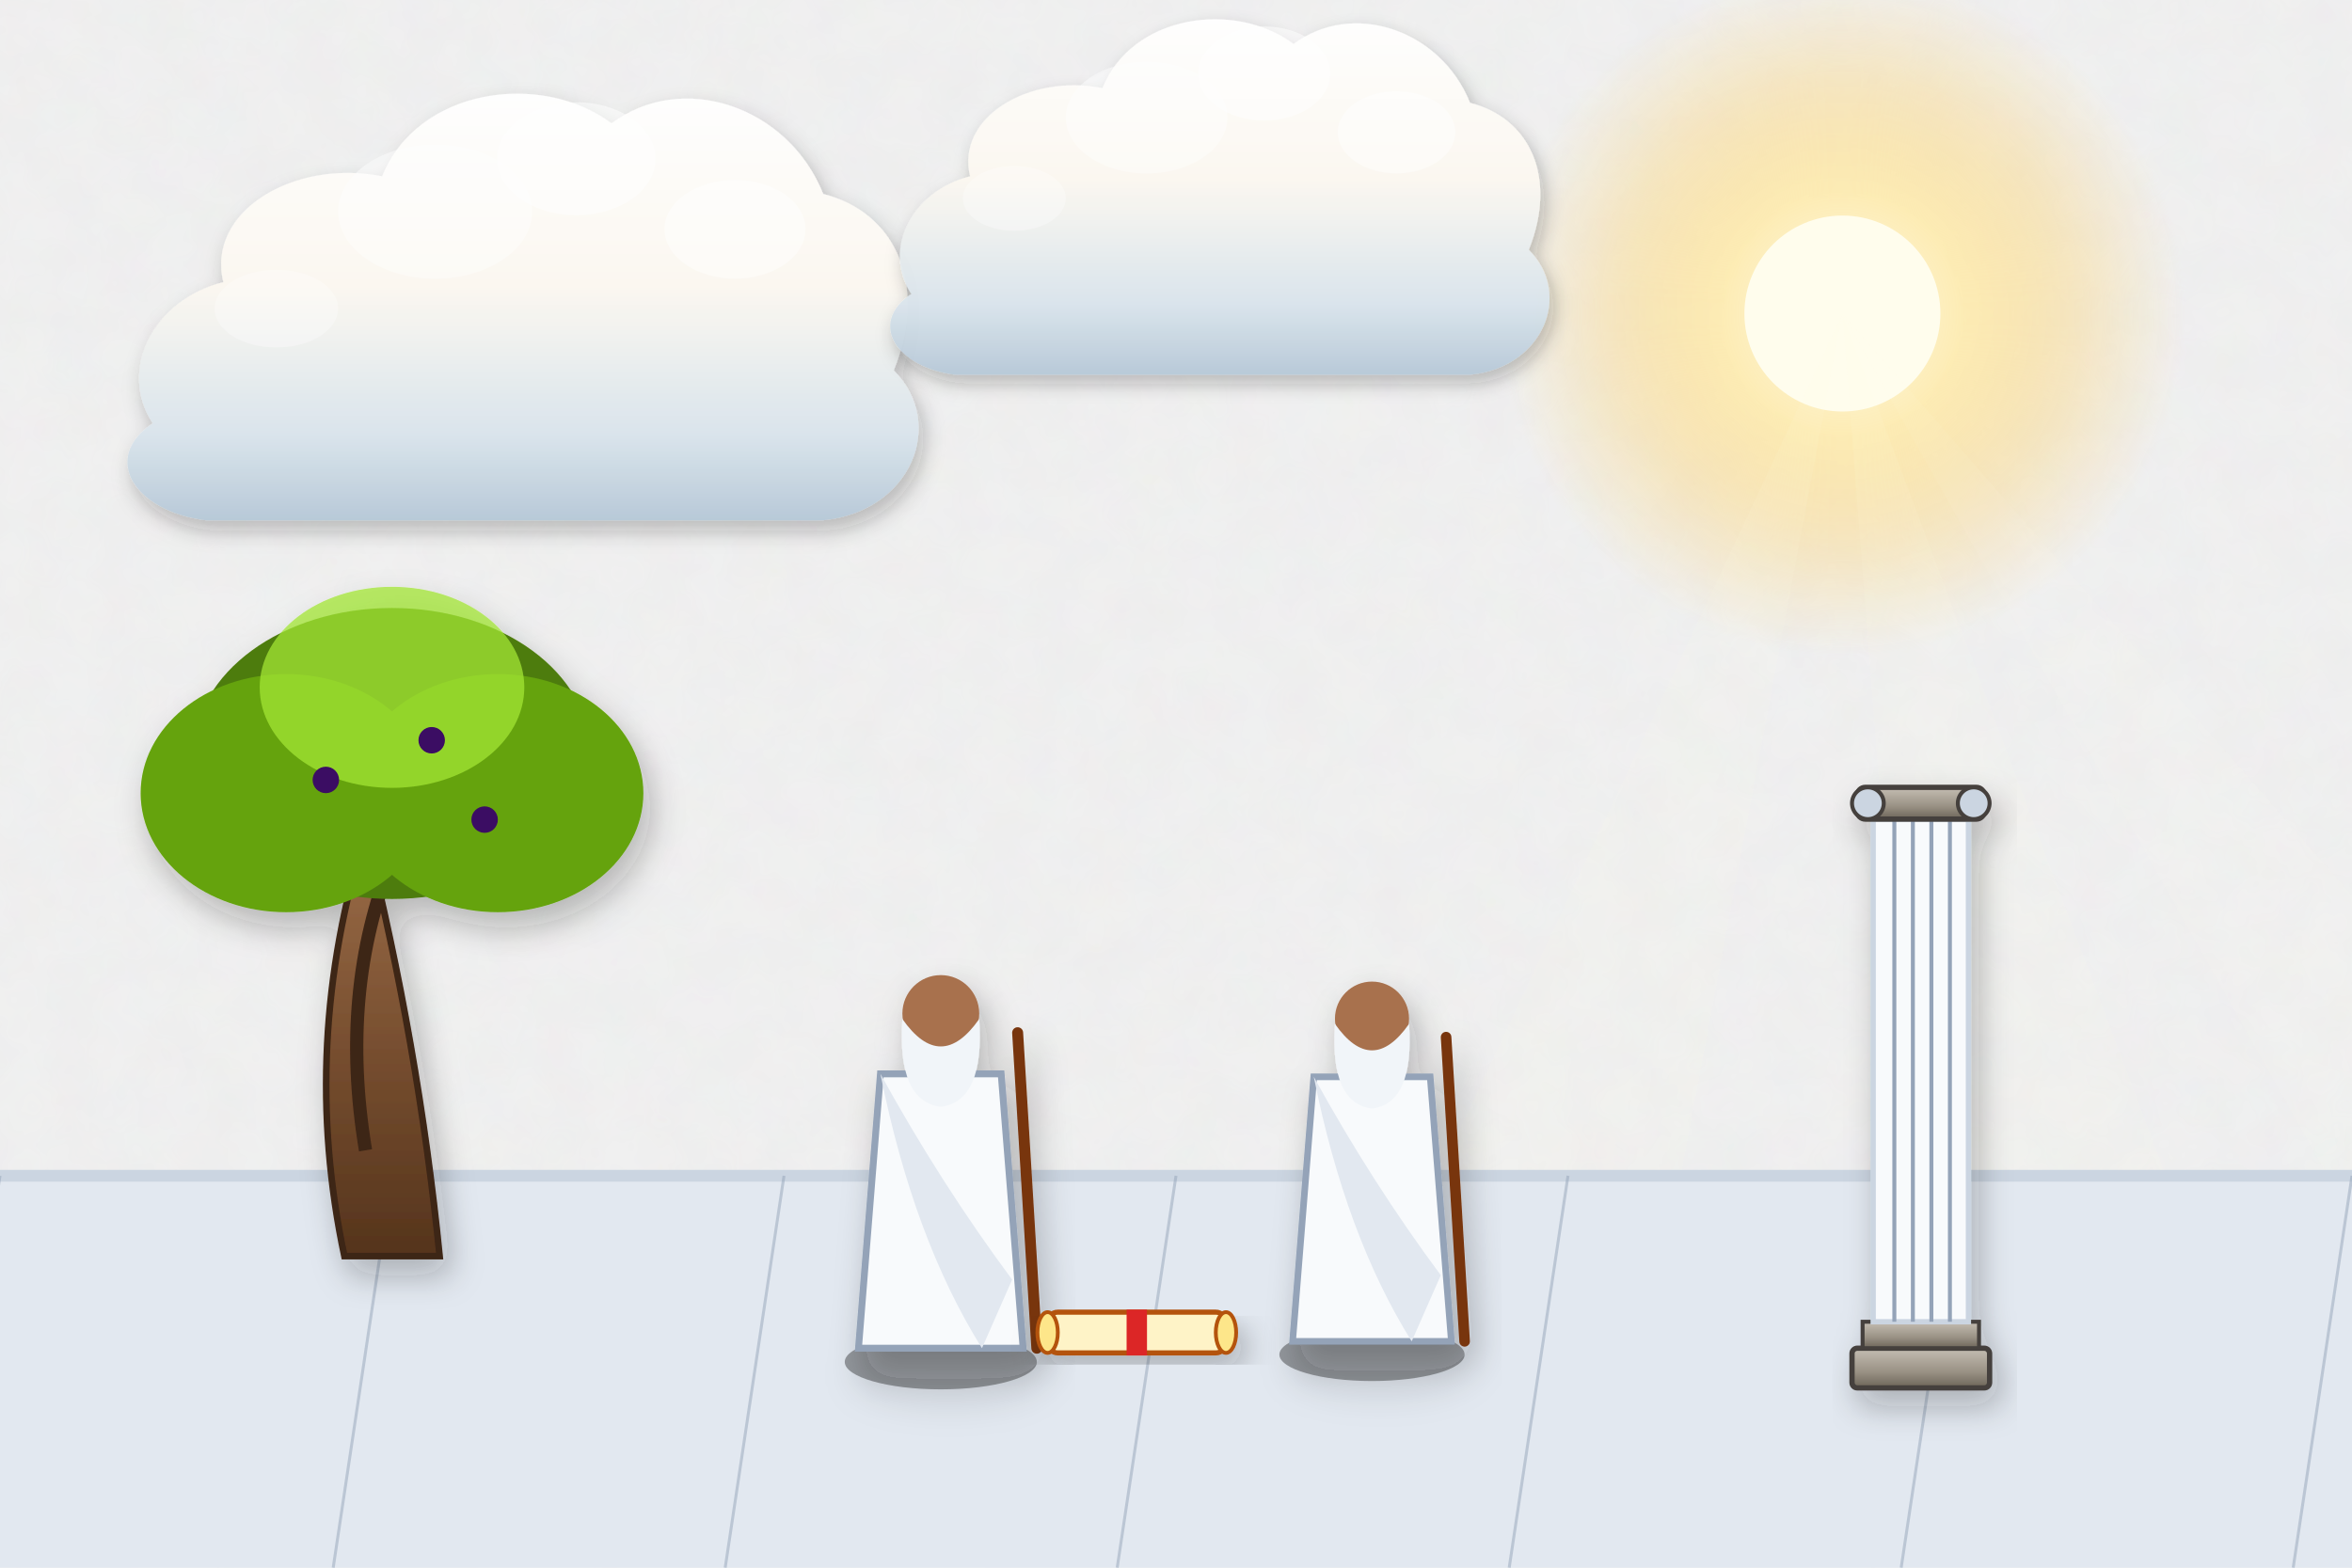
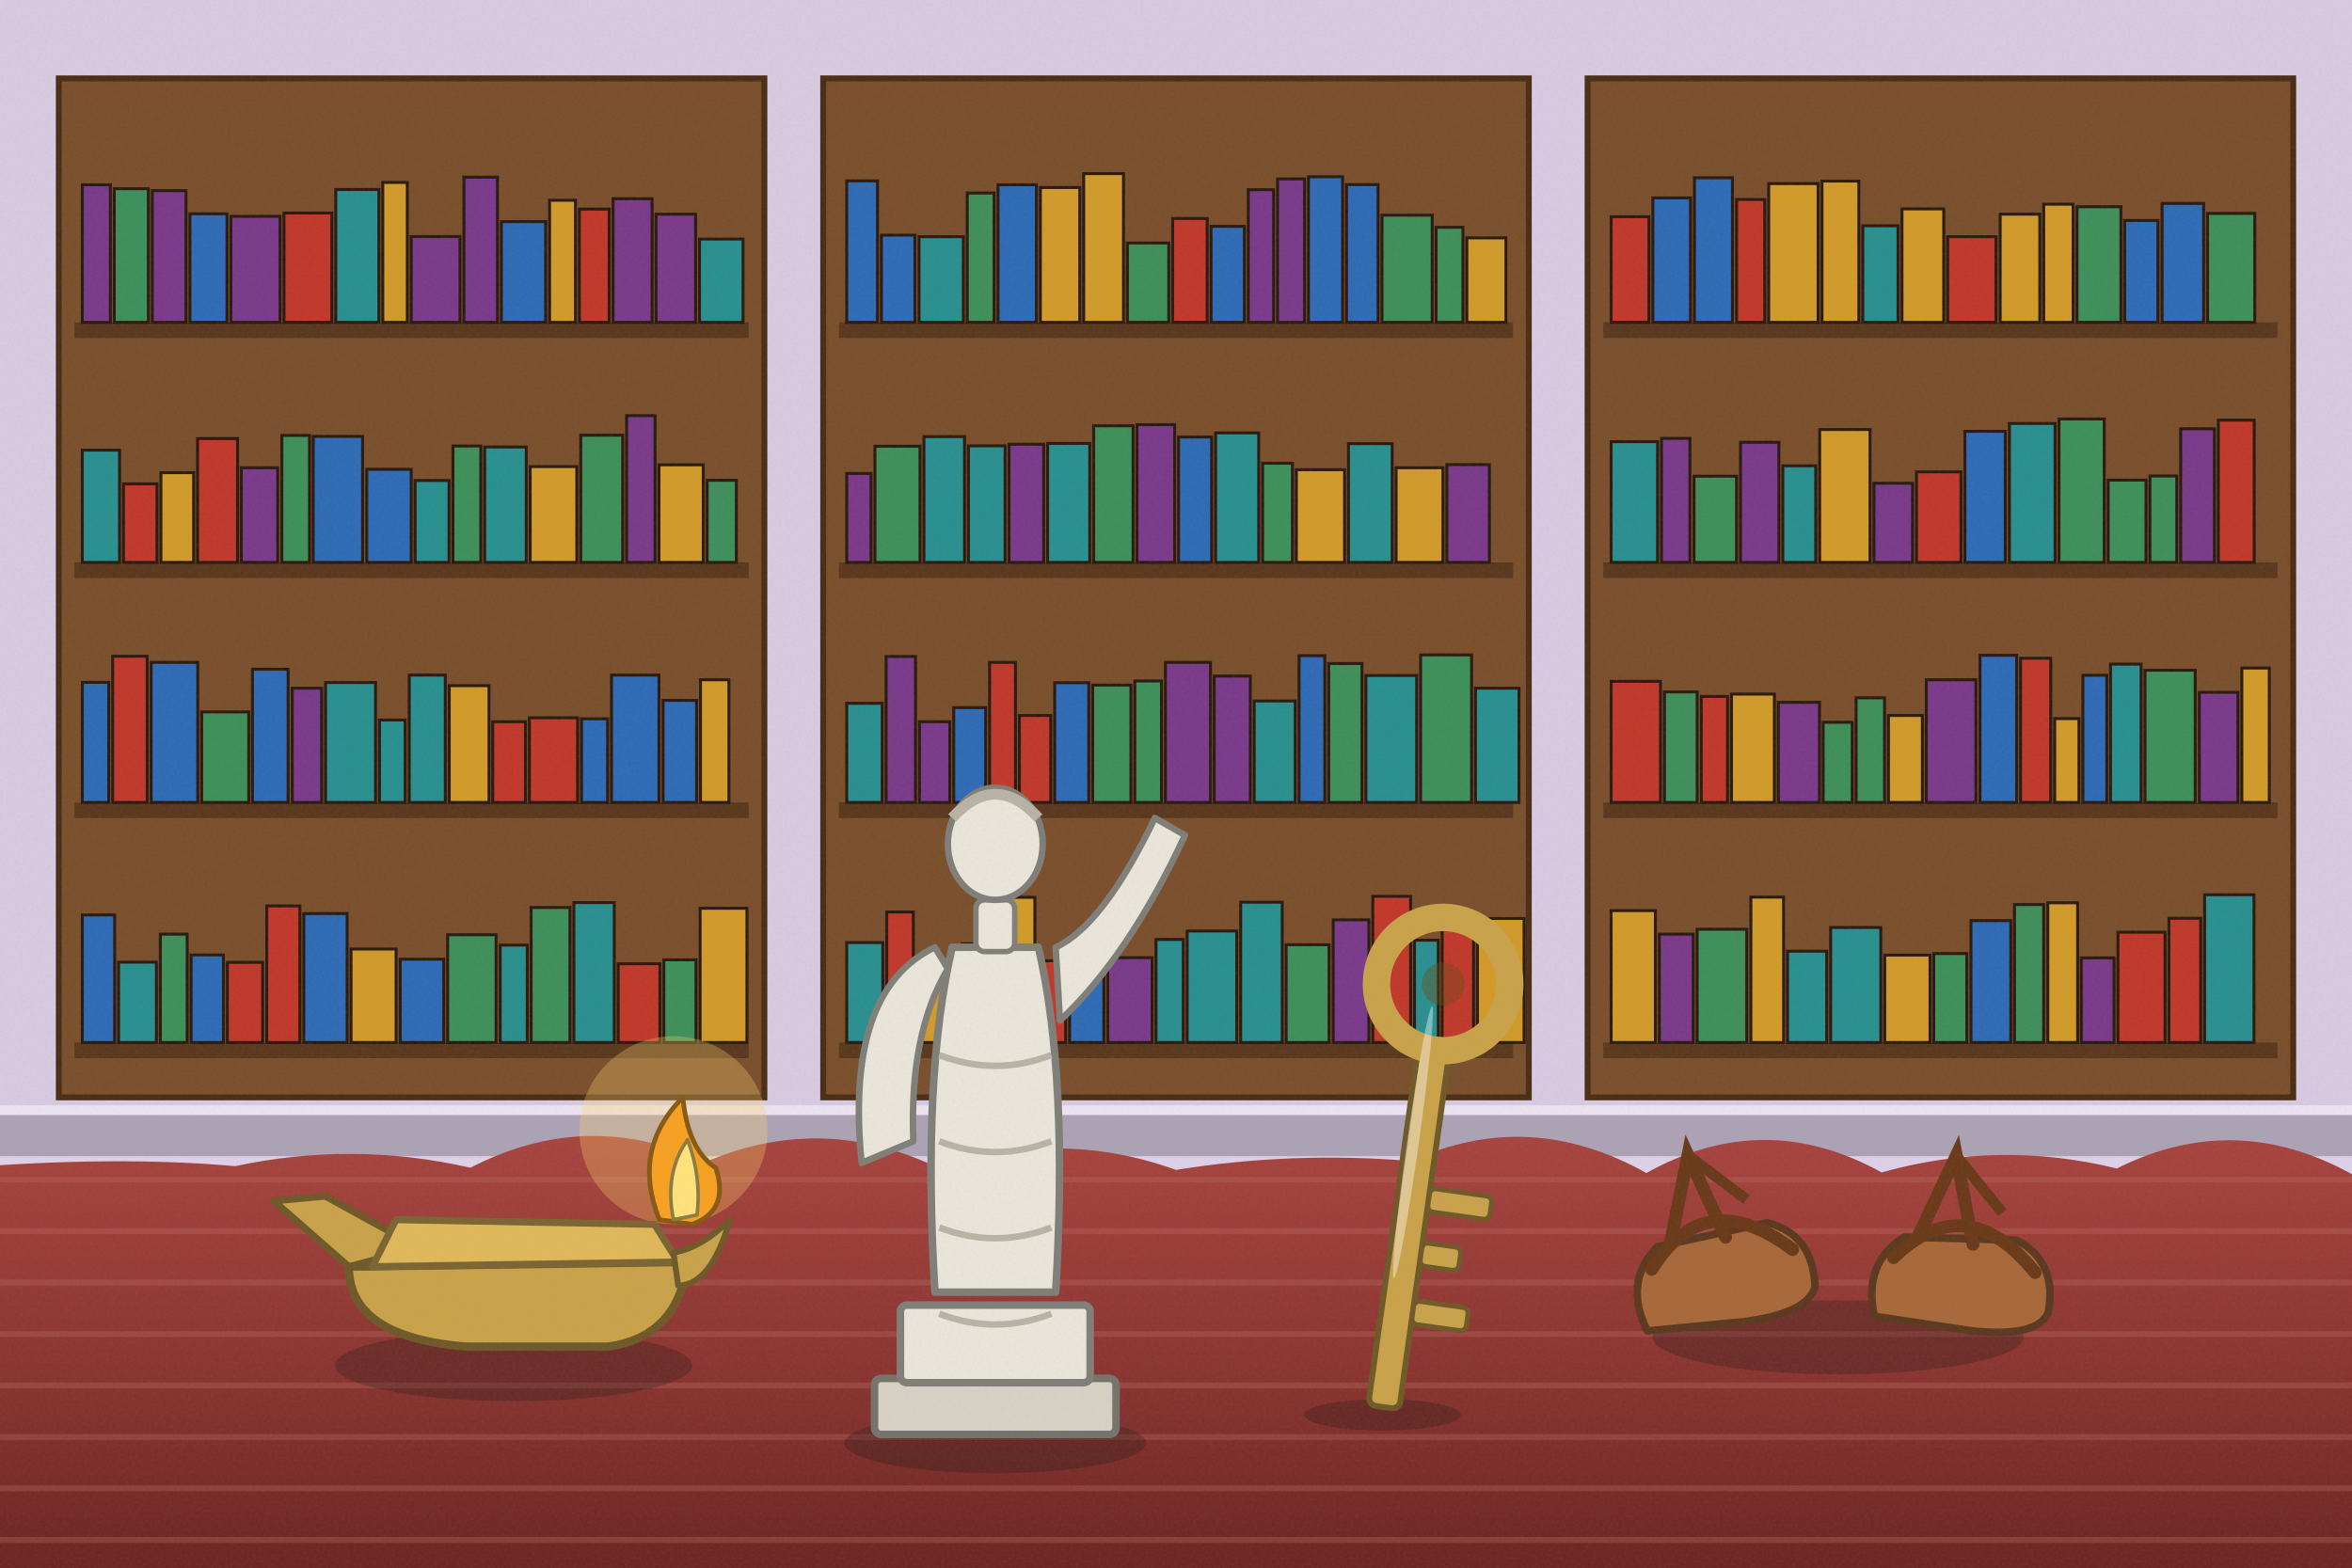
<svg xmlns="http://www.w3.org/2000/svg" viewBox="0 0 1200 800" width="1200" height="800">
  <defs>
-     <filter id="ghibliPaper" x="0%" y="0%" width="100%" height="100%">
-       <feTurbulence type="fractalNoise" baseFrequency="0.04" numOctaves="3" result="noise" seed="42" />
-       <feColorMatrix type="matrix" values="1 0 0 0 0  0 1 0 0 0  0 0 1 0 0  0 0 0 0.035 0" in="noise" result="coloredNoise" />
-       <feComposite operator="in" in2="SourceGraphic" />
-     </filter>
-     <filter id="softGlow" x="-20%" y="-20%" width="140%" height="140%">
-       <feGaussianBlur stdDeviation="8" result="blur" />
-       <feComposite in="SourceGraphic" in2="blur" operator="over" />
-     </filter>
-     <filter id="dropShadow" x="-20%" y="-20%" width="140%" height="140%">
-       <feDropShadow dx="3" dy="6" stdDeviation="6" flood-color="#141e28" flood-opacity="0.28" />
-     </filter>
-     <linearGradient id="skyDay" x1="0" y1="0" x2="0" y2="1">
-       <stop offset="0%" stop-color="#236ca7" />
-       <stop offset="35%" stop-color="#5fa3d6" />
-       <stop offset="70%" stop-color="#b8e1f2" />
-       <stop offset="100%" stop-color="#fdf3dc" />
-     </linearGradient>
-     <linearGradient id="skySunset" x1="0" y1="0" x2="0" y2="1">
-       <stop offset="0%" stop-color="#31396b" />
-       <stop offset="35%" stop-color="#73507b" />
-       <stop offset="65%" stop-color="#cb6b5c" />
-       <stop offset="85%" stop-color="#f29e5a" />
-       <stop offset="100%" stop-color="#fedaa2" />
-     </linearGradient>
-     <linearGradient id="skyDusk" x1="0" y1="0" x2="0" y2="1">
-       <stop offset="0%" stop-color="#121832" />
-       <stop offset="40%" stop-color="#262f56" />
-       <stop offset="70%" stop-color="#4e3d64" />
-       <stop offset="90%" stop-color="#915264" />
-       <stop offset="100%" stop-color="#d6846c" />
-     </linearGradient>
-     <linearGradient id="cloudBodyDay" x1="0" y1="0" x2="0" y2="1">
-       <stop offset="0%" stop-color="#ffffff" />
-       <stop offset="45%" stop-color="#fcf8f0" />
-       <stop offset="80%" stop-color="#d9e4ec" />
-       <stop offset="100%" stop-color="#b6c8d7" />
-     </linearGradient>
-     <linearGradient id="cloudBodySunset" x1="0" y1="0" x2="0" y2="1">
-       <stop offset="0%" stop-color="#fff5e6" />
-       <stop offset="40%" stop-color="#fbd0a5" />
-       <stop offset="75%" stop-color="#cf8ca0" />
-       <stop offset="100%" stop-color="#7e607c" />
-     </linearGradient>
-     <radialGradient id="sunGlowDay" cx="50%" cy="50%" r="50%">
-       <stop offset="0%" stop-color="#fffced" stop-opacity="1" />
-       <stop offset="35%" stop-color="#ffebaa" stop-opacity="0.85" />
-       <stop offset="70%" stop-color="#ffd573" stop-opacity="0.35" />
-       <stop offset="100%" stop-color="#ffd573" stop-opacity="0" />
-     </radialGradient>
-     <radialGradient id="sunGlowSunset" cx="50%" cy="50%" r="50%">
-       <stop offset="0%" stop-color="#fff8db" stop-opacity="1" />
-       <stop offset="30%" stop-color="#ffb753" stop-opacity="0.9" />
-       <stop offset="65%" stop-color="#f46e45" stop-opacity="0.4" />
-       <stop offset="100%" stop-color="#e04a43" stop-opacity="0" />
-     </radialGradient>
-     <linearGradient id="hillDistant" x1="0" y1="0" x2="0" y2="1">
-       <stop offset="0%" stop-color="#6e94a8" />
-       <stop offset="100%" stop-color="#93b9c7" />
-     </linearGradient>
-     <linearGradient id="hillMid" x1="0" y1="0" x2="0" y2="1">
-       <stop offset="0%" stop-color="#4a7c4f" />
-       <stop offset="50%" stop-color="#3c6a40" />
-       <stop offset="100%" stop-color="#2d5231" />
-     </linearGradient>
-     <linearGradient id="hillNear" x1="0" y1="0" x2="0" y2="1">
-       <stop offset="0%" stop-color="#699e4c" />
-       <stop offset="60%" stop-color="#4c7e33" />
-       <stop offset="100%" stop-color="#2f5720" />
-     </linearGradient>
-     <linearGradient id="woodTone" x1="0" y1="0" x2="0" y2="1">
-       <stop offset="0%" stop-color="#9c6d48" />
-       <stop offset="50%" stop-color="#784f30" />
-       <stop offset="100%" stop-color="#55341c" />
-     </linearGradient>
-     <linearGradient id="brassTone" x1="0" y1="0" x2="1" y2="1">
-       <stop offset="0%" stop-color="#ffe699" />
-       <stop offset="35%" stop-color="#d9a536" />
-       <stop offset="70%" stop-color="#996c14" />
-       <stop offset="100%" stop-color="#5e4007" />
+     <linearGradient id="woodTone" x1="0" y1="0" x2="1" y2="0">
+       <stop offset="0" stop-color="#a77649" />
+       <stop offset=".5" stop-color="#7d5231" />
+       <stop offset="1" stop-color="#5a381e" />
    </linearGradient>
    <linearGradient id="stoneTone" x1="0" y1="0" x2="0" y2="1">
-       <stop offset="0%" stop-color="#c5beb3" />
-       <stop offset="60%" stop-color="#999184" />
-       <stop offset="100%" stop-color="#6c6458" />
+       <stop offset="0" stop-color="#c5beb3" />
+       <stop offset="1" stop-color="#7c7468" />
    </linearGradient>
-     <linearGradient id="waterTone" x1="0" y1="0" x2="0" y2="1">
-       <stop offset="0%" stop-color="#47a5be" />
-       <stop offset="50%" stop-color="#2a7796" />
-       <stop offset="100%" stop-color="#144d6a" />
+     <filter id="softShadow" x="-20%" y="-20%" width="140%" height="140%">
+       <feDropShadow dx="2" dy="5" stdDeviation="4" flood-color="#1b1a14" flood-opacity=".25" />
+     </filter>
+     <filter id="grain" x="0" y="0" width="100%" height="100%">
+       <feTurbulence type="fractalNoise" baseFrequency=".7" numOctaves="2" seed="11" />
+       <feColorMatrix type="matrix" values="0 0 0 0 .34  0 0 0 0 .34  0 0 0 0 .32  0 0 0 .22 -.07" />
+     </filter>
+     <linearGradient id="gndG" x1="0" y1="0" x2="0" y2="1">
+       <stop offset="0" stop-color="#a8443f" />
+       <stop offset=".5" stop-color="#8a3430" />
+       <stop offset="1" stop-color="#66231f" />
    </linearGradient>
  </defs>
-   <rect width="1200" height="800" fill="url(#skyDay)" filter="url(#ghibliPaper)" />
+   <rect width="1200" height="800" fill="#ddd0e8" />
+   <rect x="0" y="0" width="1200" height="590" fill="#cbbfd5" opacity=".35" />
+   <rect x="0" y="568" width="1200" height="22" fill="#aca2b5" />
+   <rect x="0" y="564" width="1200" height="5" fill="#ebe3f1" />
  <g>
-     <circle cx="940" cy="160" r="175" fill="url(#sunGlowDay)" />
-     <circle cx="940" cy="160" r="50" fill="#fffded" />
-     <polygon points="940,160 640,800 820,800" fill="#fffbe6" opacity="0.08" />
-     <polygon points="940,160 990,800 1180,800" fill="#fffbe6" opacity="0.08" />
-     <polygon points="940,160 1300,800 1500,800" fill="#fffbe6" opacity="0.06" />
-   </g>
-   <g transform="translate(240, 180) scale(0.9)" opacity="0.95">
-     <path d="M-180,40        C-200,10 -180,-30 -140,-40        C-150,-80 -100,-110 -50,-100        C-30,-150 40,-160 80,-130        C120,-160 180,-140 200,-90        C240,-80 260,-40 240,10        C270,40 250,90 200,95        L-150,95        C-190,90 -210,60 -180,40 Z" fill="url(#cloudBodyDay)" filter="url(#dropShadow)" />
-     <ellipse cx="60" cy="-110" rx="45" ry="32" fill="#ffffff" opacity="0.55" />
-     <ellipse cx="-20" cy="-80" rx="55" ry="38" fill="#ffffff" opacity="0.45" />
-     <ellipse cx="150" cy="-70" rx="40" ry="28" fill="#ffffff" opacity="0.5" />
-     <ellipse cx="-110" cy="-25" rx="35" ry="22" fill="#ffffff" opacity="0.35" />
-   </g>
-   <g transform="translate(600, 120) scale(0.75)" opacity="0.95">
-     <path d="M-180,40        C-200,10 -180,-30 -140,-40        C-150,-80 -100,-110 -50,-100        C-30,-150 40,-160 80,-130        C120,-160 180,-140 200,-90        C240,-80 260,-40 240,10        C270,40 250,90 200,95        L-150,95        C-190,90 -210,60 -180,40 Z" fill="url(#cloudBodyDay)" filter="url(#dropShadow)" />
-     <ellipse cx="60" cy="-110" rx="45" ry="32" fill="#ffffff" opacity="0.55" />
-     <ellipse cx="-20" cy="-80" rx="55" ry="38" fill="#ffffff" opacity="0.45" />
-     <ellipse cx="150" cy="-70" rx="40" ry="28" fill="#ffffff" opacity="0.5" />
-     <ellipse cx="-110" cy="-25" rx="35" ry="22" fill="#ffffff" opacity="0.35" />
-   </g>
-   <polygon points="-50,600 1250,600 1250,800 -50,800" fill="#e2e8f0" />
-   <line x1="-50" y1="600" x2="1250" y2="600" stroke="#cbd5e1" stroke-width="6" />
-   <line x1="0" y1="600" x2="-30" y2="800" stroke="#94a3b8" stroke-width="1.5" opacity="0.5" />
-   <line x1="200" y1="600" x2="170" y2="800" stroke="#94a3b8" stroke-width="1.5" opacity="0.5" />
-   <line x1="400" y1="600" x2="370" y2="800" stroke="#94a3b8" stroke-width="1.5" opacity="0.5" />
-   <line x1="600" y1="600" x2="570" y2="800" stroke="#94a3b8" stroke-width="1.5" opacity="0.5" />
-   <line x1="800" y1="600" x2="770" y2="800" stroke="#94a3b8" stroke-width="1.5" opacity="0.5" />
-   <line x1="1000" y1="600" x2="970" y2="800" stroke="#94a3b8" stroke-width="1.5" opacity="0.5" />
-   <line x1="1200" y1="600" x2="1170" y2="800" stroke="#94a3b8" stroke-width="1.5" opacity="0.5" />
-   <g transform="translate(200, 560) scale(1.35)" filter="url(#dropShadow)">
-     <path d="M-18,60 Q-35,-20 -10,-100 Q10,-20 18,60 Z" fill="url(#woodTone)" stroke="#3e2515" stroke-width="2.5" />
-     <path d="M-10,20 Q-20,-40 0,-90" stroke="#3e2515" stroke-width="5" fill="none" />
-     <ellipse cx="0" cy="-130" rx="75" ry="55" fill="#4d7c0f" />
-     <ellipse cx="-40" cy="-115" rx="55" ry="45" fill="#65a30d" />
-     <ellipse cx="40" cy="-115" rx="55" ry="45" fill="#65a30d" />
-     <ellipse cx="0" cy="-155" rx="50" ry="38" fill="#a3e635" opacity="0.75" />
-     <circle cx="-25" cy="-120" r="5" fill="#3b0764" />
-     <circle cx="15" cy="-135" r="5" fill="#3b0764" />
-     <circle cx="35" cy="-105" r="5" fill="#3b0764" />
-   </g>
-   <g transform="translate(980, 580) scale(1.35)" filter="url(#dropShadow)">
-     <rect x="-26" y="80" width="52" height="15" rx="2" fill="url(#stoneTone)" stroke="#44403c" stroke-width="2" />
-     <rect x="-22" y="70" width="44" height="10" fill="url(#stoneTone)" stroke="#44403c" stroke-width="1.5" />
-     <rect x="-18" y="-120" width="36" height="190" fill="#f8fafc" stroke="#cbd5e1" stroke-width="2" />
-     <line x1="-10" y1="-120" x2="-10" y2="70" stroke="#94a3b8" stroke-width="1.5" />
-     <line x1="-3" y1="-120" x2="-3" y2="70" stroke="#94a3b8" stroke-width="1.5" />
-     <line x1="4" y1="-120" x2="4" y2="70" stroke="#94a3b8" stroke-width="1.5" />
-     <line x1="11" y1="-120" x2="11" y2="70" stroke="#94a3b8" stroke-width="1.5" />
-     <rect x="-24" y="-132" width="48" height="12" rx="3" fill="url(#stoneTone)" stroke="#44403c" stroke-width="2" />
-     <circle cx="-20" cy="-126" r="6" fill="#cbd5e1" stroke="#44403c" stroke-width="1.5" />
-     <circle cx="20" cy="-126" r="6" fill="#cbd5e1" stroke="#44403c" stroke-width="1.5" />
-   </g>
-   <g transform="translate(480, 590) scale(1.4)" filter="url(#dropShadow)">
-     <ellipse cx="0" cy="75" rx="35" ry="10" fill="#000000" opacity="0.35" />
-     <path d="M-22,-30 L22,-30 L30,70 L-30,70 Z" fill="#f8fafc" stroke="#94a3b8" stroke-width="2.5" />
-     <path d="M-22,-30 Q0,10 26,45 L15,70 Q-10,30 -22,-30 Z" fill="#e2e8f0" />
-     <circle cx="0" cy="-52" r="14" fill="#a8714e" />
-     <path d="M-14,-50 Q0,-30 14,-50 Q16,-20 0,-18 Q-16,-20 -14,-50 Z" fill="#f1f5f9" />
-     <line x1="28" y1="-45" x2="35" y2="70" stroke="#78350f" stroke-width="4" stroke-linecap="round" />
-   </g>
-   <g transform="translate(700, 590) scale(1.35)" filter="url(#dropShadow)">
-     <ellipse cx="0" cy="75" rx="35" ry="10" fill="#000000" opacity="0.35" />
-     <path d="M-22,-30 L22,-30 L30,70 L-30,70 Z" fill="#f8fafc" stroke="#94a3b8" stroke-width="2.5" />
-     <path d="M-22,-30 Q0,10 26,45 L15,70 Q-10,30 -22,-30 Z" fill="#e2e8f0" />
-     <circle cx="0" cy="-52" r="14" fill="#a8714e" />
-     <path d="M-14,-50 Q0,-30 14,-50 Q16,-20 0,-18 Q-16,-20 -14,-50 Z" fill="#f1f5f9" />
-     <line x1="28" y1="-45" x2="35" y2="70" stroke="#78350f" stroke-width="4" stroke-linecap="round" />
-   </g>
-   <g transform="translate(580, 680) scale(1.3)" filter="url(#dropShadow)">
-     <rect x="-35" y="-8" width="70" height="16" rx="4" fill="#fef3c7" stroke="#b45309" stroke-width="2" />
-     <ellipse cx="-35" cy="0" rx="4" ry="8" fill="#fde68a" stroke="#b45309" stroke-width="1.5" />
-     <ellipse cx="35" cy="0" rx="4" ry="8" fill="#fde68a" stroke="#b45309" stroke-width="1.5" />
-     <rect x="-4" y="-9" width="8" height="18" fill="#dc2626" />
-   </g>
+     <rect x="30" y="40" width="360" height="520" fill="#7a4f2c" stroke="#4a2e16" stroke-width="3" />
+     <rect x="38" y="164.5" width="344" height="8" fill="#5a381e" />
+     <rect x="42" y="94.3" width="14.3" height="70.2" fill="#7a3a8a" stroke="#2a1a10" stroke-width="1.5" />
+     <rect x="58.3" y="96.3" width="17.4" height="68.2" fill="#3f8f5a" stroke="#2a1a10" stroke-width="1.5" />
+     <rect x="77.7" y="97.3" width="17.2" height="67.2" fill="#7a3a8a" stroke="#2a1a10" stroke-width="1.5" />
+     <rect x="96.9" y="109.1" width="18.9" height="55.4" fill="#2f6bb5" stroke="#2a1a10" stroke-width="1.5" />
+     <rect x="117.8" y="110.4" width="25.1" height="54.1" fill="#7a3a8a" stroke="#2a1a10" stroke-width="1.5" />
+     <rect x="144.9" y="108.7" width="24.4" height="55.8" fill="#c0392b" stroke="#2a1a10" stroke-width="1.5" />
+     <rect x="171.3" y="96.7" width="22" height="67.8" fill="#2a8f8f" stroke="#2a1a10" stroke-width="1.5" />
+     <rect x="195.3" y="93.1" width="12.5" height="71.4" fill="#d19a2a" stroke="#2a1a10" stroke-width="1.5" />
+     <rect x="209.8" y="120.7" width="24.9" height="43.8" fill="#7a3a8a" stroke="#2a1a10" stroke-width="1.5" />
+     <rect x="236.7" y="90.4" width="17.1" height="74.1" fill="#7a3a8a" stroke="#2a1a10" stroke-width="1.5" />
+     <rect x="255.8" y="113.1" width="22.6" height="51.4" fill="#2f6bb5" stroke="#2a1a10" stroke-width="1.5" />
+     <rect x="280.4" y="102.2" width="13.2" height="62.3" fill="#d19a2a" stroke="#2a1a10" stroke-width="1.5" />
+     <rect x="295.6" y="106.7" width="15.2" height="57.8" fill="#c0392b" stroke="#2a1a10" stroke-width="1.5" />
+     <rect x="312.8" y="101.4" width="19.9" height="63.1" fill="#7a3a8a" stroke="#2a1a10" stroke-width="1.5" />
+     <rect x="334.7" y="109.3" width="20.2" height="55.2" fill="#7a3a8a" stroke="#2a1a10" stroke-width="1.5" />
+     <rect x="356.9" y="122" width="22.2" height="42.5" fill="#2a8f8f" stroke="#2a1a10" stroke-width="1.5" />
+     <rect x="38" y="287" width="344" height="8" fill="#5a381e" />
+     <rect x="42" y="229.7" width="19" height="57.3" fill="#2a8f8f" stroke="#2a1a10" stroke-width="1.5" />
+     <rect x="63" y="246.9" width="17.1" height="40.1" fill="#c0392b" stroke="#2a1a10" stroke-width="1.5" />
+     <rect x="82.1" y="241.2" width="16.7" height="45.8" fill="#d19a2a" stroke="#2a1a10" stroke-width="1.5" />
+     <rect x="100.8" y="223.8" width="20.4" height="63.2" fill="#c0392b" stroke="#2a1a10" stroke-width="1.5" />
+     <rect x="123.1" y="238.7" width="18.6" height="48.3" fill="#7a3a8a" stroke="#2a1a10" stroke-width="1.5" />
+     <rect x="143.8" y="222.2" width="14.1" height="64.8" fill="#3f8f5a" stroke="#2a1a10" stroke-width="1.5" />
+     <rect x="159.8" y="222.7" width="25.2" height="64.3" fill="#2f6bb5" stroke="#2a1a10" stroke-width="1.5" />
+     <rect x="187.1" y="239.5" width="22.7" height="47.5" fill="#2f6bb5" stroke="#2a1a10" stroke-width="1.5" />
+     <rect x="211.8" y="245.2" width="17.3" height="41.8" fill="#2a8f8f" stroke="#2a1a10" stroke-width="1.5" />
+     <rect x="231.1" y="227.6" width="14.2" height="59.4" fill="#3f8f5a" stroke="#2a1a10" stroke-width="1.5" />
+     <rect x="247.3" y="228.1" width="21.2" height="58.9" fill="#2a8f8f" stroke="#2a1a10" stroke-width="1.5" />
+     <rect x="270.5" y="238.1" width="23.8" height="48.9" fill="#d19a2a" stroke="#2a1a10" stroke-width="1.5" />
+     <rect x="296.3" y="222.1" width="21.4" height="64.9" fill="#3f8f5a" stroke="#2a1a10" stroke-width="1.5" />
+     <rect x="319.7" y="212.1" width="14.5" height="74.9" fill="#7a3a8a" stroke="#2a1a10" stroke-width="1.5" />
+     <rect x="336.2" y="237.2" width="22.6" height="49.8" fill="#d19a2a" stroke="#2a1a10" stroke-width="1.5" />
+     <rect x="360.8" y="245.1" width="14.9" height="41.9" fill="#3f8f5a" stroke="#2a1a10" stroke-width="1.5" />
+     <rect x="38" y="409.5" width="344" height="8" fill="#5a381e" />
+     <rect x="42" y="348.2" width="13.5" height="61.3" fill="#2f6bb5" stroke="#2a1a10" stroke-width="1.5" />
+     <rect x="57.5" y="334.9" width="17.6" height="74.6" fill="#c0392b" stroke="#2a1a10" stroke-width="1.5" />
+     <rect x="77.1" y="338" width="23.8" height="71.5" fill="#2f6bb5" stroke="#2a1a10" stroke-width="1.5" />
+     <rect x="102.9" y="363.3" width="24" height="46.2" fill="#3f8f5a" stroke="#2a1a10" stroke-width="1.5" />
+     <rect x="128.8" y="341.5" width="18.2" height="68" fill="#2f6bb5" stroke="#2a1a10" stroke-width="1.5" />
+     <rect x="149.1" y="351.2" width="15" height="58.3" fill="#7a3a8a" stroke="#2a1a10" stroke-width="1.5" />
+     <rect x="166.1" y="348.3" width="25.5" height="61.2" fill="#2a8f8f" stroke="#2a1a10" stroke-width="1.5" />
+     <rect x="193.6" y="367.4" width="13.1" height="42.1" fill="#2a8f8f" stroke="#2a1a10" stroke-width="1.5" />
+     <rect x="208.8" y="344.5" width="18.4" height="65" fill="#2a8f8f" stroke="#2a1a10" stroke-width="1.5" />
+     <rect x="229.2" y="349.9" width="20.3" height="59.6" fill="#d19a2a" stroke="#2a1a10" stroke-width="1.5" />
+     <rect x="251.4" y="368.3" width="16.7" height="41.2" fill="#c0392b" stroke="#2a1a10" stroke-width="1.5" />
+     <rect x="270.1" y="366.3" width="24.6" height="43.2" fill="#c0392b" stroke="#2a1a10" stroke-width="1.5" />
+     <rect x="296.7" y="366.8" width="13.3" height="42.7" fill="#2f6bb5" stroke="#2a1a10" stroke-width="1.5" />
+     <rect x="312" y="344.5" width="24.2" height="65" fill="#2f6bb5" stroke="#2a1a10" stroke-width="1.5" />
+     <rect x="338.3" y="357.4" width="17.1" height="52.1" fill="#2f6bb5" stroke="#2a1a10" stroke-width="1.5" />
+     <rect x="357.4" y="346.9" width="14.5" height="62.6" fill="#d19a2a" stroke="#2a1a10" stroke-width="1.5" />
+     <rect x="38" y="532" width="344" height="8" fill="#5a381e" />
+     <rect x="42" y="466.9" width="16.5" height="65.1" fill="#2f6bb5" stroke="#2a1a10" stroke-width="1.5" />
+     <rect x="60.5" y="491" width="19.3" height="41" fill="#2a8f8f" stroke="#2a1a10" stroke-width="1.5" />
+     <rect x="81.8" y="476.7" width="13.7" height="55.3" fill="#3f8f5a" stroke="#2a1a10" stroke-width="1.5" />
+     <rect x="97.5" y="487.3" width="16.5" height="44.7" fill="#2f6bb5" stroke="#2a1a10" stroke-width="1.5" />
+     <rect x="116" y="491.1" width="18" height="40.9" fill="#c0392b" stroke="#2a1a10" stroke-width="1.5" />
+     <rect x="136.1" y="462.3" width="16.9" height="69.7" fill="#c0392b" stroke="#2a1a10" stroke-width="1.5" />
+     <rect x="155" y="466.2" width="22.1" height="65.8" fill="#2f6bb5" stroke="#2a1a10" stroke-width="1.5" />
+     <rect x="179.1" y="484.3" width="23" height="47.7" fill="#d19a2a" stroke="#2a1a10" stroke-width="1.5" />
+     <rect x="204.2" y="489.5" width="22.2" height="42.5" fill="#2f6bb5" stroke="#2a1a10" stroke-width="1.5" />
+     <rect x="228.4" y="477" width="24.7" height="55" fill="#3f8f5a" stroke="#2a1a10" stroke-width="1.5" />
+     <rect x="255.2" y="482.3" width="13.8" height="49.7" fill="#2a8f8f" stroke="#2a1a10" stroke-width="1.5" />
+     <rect x="271" y="463.1" width="19.8" height="68.9" fill="#3f8f5a" stroke="#2a1a10" stroke-width="1.5" />
+     <rect x="292.8" y="460.6" width="20.6" height="71.4" fill="#2a8f8f" stroke="#2a1a10" stroke-width="1.5" />
+     <rect x="315.4" y="491.8" width="21.3" height="40.2" fill="#c0392b" stroke="#2a1a10" stroke-width="1.5" />
+     <rect x="338.7" y="489.8" width="16.4" height="42.2" fill="#3f8f5a" stroke="#2a1a10" stroke-width="1.5" />
+     <rect x="357.2" y="463.5" width="23.9" height="68.5" fill="#d19a2a" stroke="#2a1a10" stroke-width="1.5" />
+     <rect x="420" y="40" width="360" height="520" fill="#7a4f2c" stroke="#4a2e16" stroke-width="3" />
+     <rect x="428" y="164.5" width="344" height="8" fill="#5a381e" />
+     <rect x="432" y="92.3" width="15.7" height="72.2" fill="#2f6bb5" stroke="#2a1a10" stroke-width="1.5" />
+     <rect x="449.7" y="120" width="17.1" height="44.5" fill="#2f6bb5" stroke="#2a1a10" stroke-width="1.5" />
+     <rect x="468.9" y="120.8" width="22.6" height="43.7" fill="#2a8f8f" stroke="#2a1a10" stroke-width="1.5" />
+     <rect x="493.5" y="98.5" width="13.7" height="66" fill="#3f8f5a" stroke="#2a1a10" stroke-width="1.5" />
+     <rect x="509.2" y="94.3" width="19.6" height="70.2" fill="#2f6bb5" stroke="#2a1a10" stroke-width="1.5" />
+     <rect x="530.8" y="95.7" width="20.1" height="68.8" fill="#d19a2a" stroke="#2a1a10" stroke-width="1.5" />
+     <rect x="552.9" y="88.6" width="20.3" height="75.9" fill="#d19a2a" stroke="#2a1a10" stroke-width="1.5" />
+     <rect x="575.2" y="124" width="21.1" height="40.5" fill="#3f8f5a" stroke="#2a1a10" stroke-width="1.5" />
+     <rect x="598.3" y="111.5" width="17.6" height="53" fill="#c0392b" stroke="#2a1a10" stroke-width="1.5" />
+     <rect x="617.9" y="115.5" width="17" height="49" fill="#2f6bb5" stroke="#2a1a10" stroke-width="1.5" />
+     <rect x="636.9" y="96.8" width="12.9" height="67.7" fill="#7a3a8a" stroke="#2a1a10" stroke-width="1.5" />
+     <rect x="651.8" y="91.3" width="13.8" height="73.2" fill="#7a3a8a" stroke="#2a1a10" stroke-width="1.5" />
+     <rect x="667.6" y="90.2" width="17.4" height="74.3" fill="#2f6bb5" stroke="#2a1a10" stroke-width="1.5" />
+     <rect x="687" y="94.2" width="16.1" height="70.3" fill="#2f6bb5" stroke="#2a1a10" stroke-width="1.5" />
+     <rect x="705.1" y="109.8" width="25.6" height="54.7" fill="#3f8f5a" stroke="#2a1a10" stroke-width="1.5" />
+     <rect x="732.7" y="116" width="13.7" height="48.5" fill="#3f8f5a" stroke="#2a1a10" stroke-width="1.5" />
+     <rect x="748.4" y="121.4" width="19.9" height="43.1" fill="#d19a2a" stroke="#2a1a10" stroke-width="1.5" />
+     <rect x="428" y="287" width="344" height="8" fill="#5a381e" />
+     <rect x="432" y="241.6" width="12.4" height="45.4" fill="#7a3a8a" stroke="#2a1a10" stroke-width="1.5" />
+     <rect x="446.4" y="227.7" width="23" height="59.3" fill="#3f8f5a" stroke="#2a1a10" stroke-width="1.5" />
+     <rect x="471.4" y="222.8" width="20.7" height="64.2" fill="#2a8f8f" stroke="#2a1a10" stroke-width="1.5" />
+     <rect x="494.1" y="227.5" width="18.7" height="59.5" fill="#2a8f8f" stroke="#2a1a10" stroke-width="1.5" />
+     <rect x="514.8" y="226.7" width="17.7" height="60.3" fill="#7a3a8a" stroke="#2a1a10" stroke-width="1.5" />
+     <rect x="534.5" y="226.3" width="21.5" height="60.7" fill="#2a8f8f" stroke="#2a1a10" stroke-width="1.5" />
+     <rect x="558" y="217.3" width="20.1" height="69.7" fill="#3f8f5a" stroke="#2a1a10" stroke-width="1.5" />
+     <rect x="580.1" y="216.7" width="19.2" height="70.3" fill="#7a3a8a" stroke="#2a1a10" stroke-width="1.5" />
+     <rect x="601.3" y="223" width="16.9" height="64" fill="#2f6bb5" stroke="#2a1a10" stroke-width="1.5" />
+     <rect x="620.2" y="220.9" width="22" height="66.1" fill="#2a8f8f" stroke="#2a1a10" stroke-width="1.5" />
+     <rect x="644.2" y="236.4" width="15.2" height="50.6" fill="#3f8f5a" stroke="#2a1a10" stroke-width="1.5" />
+     <rect x="661.4" y="239.7" width="24.6" height="47.3" fill="#d19a2a" stroke="#2a1a10" stroke-width="1.5" />
+     <rect x="688" y="226.4" width="22.3" height="60.6" fill="#2a8f8f" stroke="#2a1a10" stroke-width="1.5" />
+     <rect x="712.3" y="238.7" width="23.9" height="48.3" fill="#d19a2a" stroke="#2a1a10" stroke-width="1.5" />
+     <rect x="738.2" y="237.1" width="21.7" height="49.9" fill="#7a3a8a" stroke="#2a1a10" stroke-width="1.5" />
+     <rect x="428" y="409.5" width="344" height="8" fill="#5a381e" />
+     <rect x="432" y="358.9" width="18.1" height="50.6" fill="#2a8f8f" stroke="#2a1a10" stroke-width="1.5" />
+     <rect x="452.1" y="335" width="15" height="74.5" fill="#7a3a8a" stroke="#2a1a10" stroke-width="1.5" />
+     <rect x="469.1" y="368.3" width="15.5" height="41.2" fill="#7a3a8a" stroke="#2a1a10" stroke-width="1.5" />
+     <rect x="486.6" y="361.1" width="16.3" height="48.4" fill="#2f6bb5" stroke="#2a1a10" stroke-width="1.5" />
+     <rect x="504.9" y="338" width="13.2" height="71.5" fill="#c0392b" stroke="#2a1a10" stroke-width="1.5" />
+     <rect x="520.1" y="365.1" width="16" height="44.4" fill="#c0392b" stroke="#2a1a10" stroke-width="1.5" />
+     <rect x="538.1" y="348.4" width="17.4" height="61.1" fill="#2f6bb5" stroke="#2a1a10" stroke-width="1.5" />
+     <rect x="557.5" y="349.6" width="19.5" height="59.9" fill="#3f8f5a" stroke="#2a1a10" stroke-width="1.5" />
+     <rect x="579" y="347.5" width="13.6" height="62" fill="#3f8f5a" stroke="#2a1a10" stroke-width="1.5" />
+     <rect x="594.6" y="338" width="23" height="71.5" fill="#7a3a8a" stroke="#2a1a10" stroke-width="1.5" />
+     <rect x="619.5" y="345" width="18.4" height="64.5" fill="#7a3a8a" stroke="#2a1a10" stroke-width="1.5" />
+     <rect x="639.9" y="357.7" width="20.9" height="51.8" fill="#2a8f8f" stroke="#2a1a10" stroke-width="1.5" />
+     <rect x="662.8" y="334.6" width="13.1" height="74.9" fill="#2f6bb5" stroke="#2a1a10" stroke-width="1.5" />
+     <rect x="677.9" y="338.6" width="17" height="70.9" fill="#3f8f5a" stroke="#2a1a10" stroke-width="1.5" />
+     <rect x="696.9" y="344.7" width="25.9" height="64.8" fill="#2a8f8f" stroke="#2a1a10" stroke-width="1.5" />
+     <rect x="724.8" y="334.2" width="26" height="75.3" fill="#3f8f5a" stroke="#2a1a10" stroke-width="1.5" />
+     <rect x="752.8" y="351.2" width="22.2" height="58.3" fill="#2a8f8f" stroke="#2a1a10" stroke-width="1.5" />
+     <rect x="428" y="532" width="344" height="8" fill="#5a381e" />
+     <rect x="432" y="481" width="18.4" height="51" fill="#2a8f8f" stroke="#2a1a10" stroke-width="1.5" />
+     <rect x="452.4" y="465.4" width="13.6" height="66.6" fill="#c0392b" stroke="#2a1a10" stroke-width="1.5" />
+     <rect x="468.1" y="491.8" width="20.9" height="40.2" fill="#d19a2a" stroke="#2a1a10" stroke-width="1.5" />
+     <rect x="490.9" y="481.6" width="16.4" height="50.4" fill="#d19a2a" stroke="#2a1a10" stroke-width="1.5" />
+     <rect x="509.3" y="457.9" width="18.7" height="74.1" fill="#d19a2a" stroke="#2a1a10" stroke-width="1.5" />
+     <rect x="530" y="490.3" width="13.7" height="41.7" fill="#c0392b" stroke="#2a1a10" stroke-width="1.5" />
+     <rect x="545.7" y="487.1" width="17.5" height="44.9" fill="#2f6bb5" stroke="#2a1a10" stroke-width="1.5" />
+     <rect x="565.2" y="488.7" width="22.6" height="43.3" fill="#7a3a8a" stroke="#2a1a10" stroke-width="1.5" />
+     <rect x="589.8" y="479.4" width="13.9" height="52.6" fill="#2a8f8f" stroke="#2a1a10" stroke-width="1.5" />
+     <rect x="605.7" y="475.1" width="25.3" height="56.9" fill="#2a8f8f" stroke="#2a1a10" stroke-width="1.5" />
+     <rect x="633" y="460.4" width="21.2" height="71.6" fill="#2a8f8f" stroke="#2a1a10" stroke-width="1.5" />
+     <rect x="656.2" y="482.1" width="21.9" height="49.9" fill="#3f8f5a" stroke="#2a1a10" stroke-width="1.5" />
+     <rect x="680.2" y="469.4" width="18.2" height="62.6" fill="#7a3a8a" stroke="#2a1a10" stroke-width="1.5" />
+     <rect x="700.4" y="457.4" width="19.3" height="74.6" fill="#c0392b" stroke="#2a1a10" stroke-width="1.5" />
+     <rect x="721.7" y="479.8" width="12.1" height="52.2" fill="#2a8f8f" stroke="#2a1a10" stroke-width="1.5" />
+     <rect x="735.8" y="466.4" width="16" height="65.6" fill="#c0392b" stroke="#2a1a10" stroke-width="1.5" />
+     <rect x="753.8" y="468.7" width="23.8" height="63.3" fill="#d19a2a" stroke="#2a1a10" stroke-width="1.5" />
+     <rect x="810" y="40" width="360" height="520" fill="#7a4f2c" stroke="#4a2e16" stroke-width="3" />
+     <rect x="818" y="164.5" width="344" height="8" fill="#5a381e" />
+     <rect x="822" y="110.6" width="19.3" height="53.9" fill="#c0392b" stroke="#2a1a10" stroke-width="1.5" />
+     <rect x="843.3" y="101" width="19.2" height="63.5" fill="#2f6bb5" stroke="#2a1a10" stroke-width="1.5" />
+     <rect x="864.5" y="90.7" width="19.4" height="73.8" fill="#2f6bb5" stroke="#2a1a10" stroke-width="1.5" />
+     <rect x="886" y="101.8" width="14.4" height="62.7" fill="#c0392b" stroke="#2a1a10" stroke-width="1.5" />
+     <rect x="902.4" y="93.7" width="25.2" height="70.8" fill="#d19a2a" stroke="#2a1a10" stroke-width="1.5" />
+     <rect x="929.6" y="92.4" width="18.8" height="72.1" fill="#d19a2a" stroke="#2a1a10" stroke-width="1.5" />
+     <rect x="950.4" y="115.2" width="18" height="49.3" fill="#2a8f8f" stroke="#2a1a10" stroke-width="1.5" />
+     <rect x="970.4" y="106.6" width="21.3" height="57.9" fill="#d19a2a" stroke="#2a1a10" stroke-width="1.5" />
+     <rect x="993.7" y="120.8" width="24.7" height="43.7" fill="#c0392b" stroke="#2a1a10" stroke-width="1.5" />
+     <rect x="1020.5" y="109.3" width="20.2" height="55.2" fill="#d19a2a" stroke="#2a1a10" stroke-width="1.5" />
+     <rect x="1042.7" y="104.2" width="15" height="60.3" fill="#d19a2a" stroke="#2a1a10" stroke-width="1.5" />
+     <rect x="1059.7" y="105.5" width="22.4" height="59" fill="#3f8f5a" stroke="#2a1a10" stroke-width="1.5" />
+     <rect x="1084" y="112.5" width="17" height="52" fill="#2f6bb5" stroke="#2a1a10" stroke-width="1.5" />
+     <rect x="1103.1" y="103.8" width="21.2" height="60.7" fill="#2f6bb5" stroke="#2a1a10" stroke-width="1.5" />
+     <rect x="1126.3" y="108.9" width="24.1" height="55.6" fill="#3f8f5a" stroke="#2a1a10" stroke-width="1.5" />
+     <rect x="818" y="287" width="344" height="8" fill="#5a381e" />
+     <rect x="822" y="225.4" width="23.7" height="61.6" fill="#2a8f8f" stroke="#2a1a10" stroke-width="1.5" />
+     <rect x="847.7" y="223.7" width="14.5" height="63.3" fill="#7a3a8a" stroke="#2a1a10" stroke-width="1.5" />
+     <rect x="864.3" y="243" width="21.7" height="44" fill="#3f8f5a" stroke="#2a1a10" stroke-width="1.5" />
+     <rect x="888" y="225.7" width="19.6" height="61.3" fill="#7a3a8a" stroke="#2a1a10" stroke-width="1.5" />
+     <rect x="909.6" y="237.7" width="16.8" height="49.3" fill="#2a8f8f" stroke="#2a1a10" stroke-width="1.5" />
+     <rect x="928.4" y="219.2" width="25.7" height="67.8" fill="#d19a2a" stroke="#2a1a10" stroke-width="1.5" />
+     <rect x="956.1" y="246.6" width="19.7" height="40.4" fill="#7a3a8a" stroke="#2a1a10" stroke-width="1.5" />
+     <rect x="977.8" y="240.8" width="22.7" height="46.2" fill="#c0392b" stroke="#2a1a10" stroke-width="1.5" />
+     <rect x="1002.5" y="220.1" width="20.6" height="66.9" fill="#2f6bb5" stroke="#2a1a10" stroke-width="1.5" />
+     <rect x="1025.2" y="216.1" width="23.3" height="70.9" fill="#2a8f8f" stroke="#2a1a10" stroke-width="1.5" />
+     <rect x="1050.5" y="213.8" width="23.1" height="73.2" fill="#3f8f5a" stroke="#2a1a10" stroke-width="1.5" />
+     <rect x="1075.6" y="245" width="19.3" height="42" fill="#3f8f5a" stroke="#2a1a10" stroke-width="1.5" />
+     <rect x="1096.9" y="242.9" width="13.7" height="44.1" fill="#3f8f5a" stroke="#2a1a10" stroke-width="1.5" />
+     <rect x="1112.6" y="218.8" width="17.2" height="68.2" fill="#7a3a8a" stroke="#2a1a10" stroke-width="1.5" />
+     <rect x="1131.8" y="214.4" width="18.3" height="72.6" fill="#c0392b" stroke="#2a1a10" stroke-width="1.5" />
+     <rect x="818" y="409.5" width="344" height="8" fill="#5a381e" />
+     <rect x="822" y="347.7" width="25.2" height="61.8" fill="#c0392b" stroke="#2a1a10" stroke-width="1.5" />
+     <rect x="849.2" y="353.1" width="16.7" height="56.4" fill="#3f8f5a" stroke="#2a1a10" stroke-width="1.5" />
+     <rect x="868" y="355.4" width="13.4" height="54.1" fill="#c0392b" stroke="#2a1a10" stroke-width="1.5" />
+     <rect x="883.4" y="354.2" width="21.9" height="55.3" fill="#d19a2a" stroke="#2a1a10" stroke-width="1.5" />
+     <rect x="907.3" y="358.4" width="21" height="51.1" fill="#7a3a8a" stroke="#2a1a10" stroke-width="1.5" />
+     <rect x="930.2" y="368.6" width="14.8" height="40.9" fill="#3f8f5a" stroke="#2a1a10" stroke-width="1.5" />
+     <rect x="947" y="356.1" width="14.5" height="53.4" fill="#3f8f5a" stroke="#2a1a10" stroke-width="1.5" />
+     <rect x="963.5" y="365.1" width="17.3" height="44.4" fill="#d19a2a" stroke="#2a1a10" stroke-width="1.5" />
+     <rect x="982.8" y="346.9" width="25.3" height="62.6" fill="#7a3a8a" stroke="#2a1a10" stroke-width="1.5" />
+     <rect x="1010.2" y="334.4" width="18.7" height="75.1" fill="#2f6bb5" stroke="#2a1a10" stroke-width="1.5" />
+     <rect x="1030.9" y="335.9" width="15.4" height="73.6" fill="#c0392b" stroke="#2a1a10" stroke-width="1.5" />
+     <rect x="1048.3" y="366.7" width="12.4" height="42.8" fill="#d19a2a" stroke="#2a1a10" stroke-width="1.5" />
+     <rect x="1062.7" y="344.6" width="12.2" height="64.9" fill="#2f6bb5" stroke="#2a1a10" stroke-width="1.5" />
+     <rect x="1076.8" y="338.9" width="15.6" height="70.6" fill="#2a8f8f" stroke="#2a1a10" stroke-width="1.5" />
+     <rect x="1094.4" y="342" width="25.6" height="67.5" fill="#3f8f5a" stroke="#2a1a10" stroke-width="1.5" />
+     <rect x="1122.1" y="353.3" width="19.7" height="56.2" fill="#7a3a8a" stroke="#2a1a10" stroke-width="1.5" />
+     <rect x="1143.8" y="340.9" width="14" height="68.6" fill="#d19a2a" stroke="#2a1a10" stroke-width="1.5" />
+     <rect x="818" y="532" width="344" height="8" fill="#5a381e" />
+     <rect x="822" y="464.7" width="22.6" height="67.3" fill="#d19a2a" stroke="#2a1a10" stroke-width="1.5" />
+     <rect x="846.6" y="476.7" width="17.3" height="55.3" fill="#7a3a8a" stroke="#2a1a10" stroke-width="1.5" />
+     <rect x="865.9" y="474.2" width="25.3" height="57.8" fill="#3f8f5a" stroke="#2a1a10" stroke-width="1.5" />
+     <rect x="893.3" y="457.8" width="16.7" height="74.2" fill="#d19a2a" stroke="#2a1a10" stroke-width="1.5" />
+     <rect x="912" y="485.4" width="20" height="46.6" fill="#2a8f8f" stroke="#2a1a10" stroke-width="1.5" />
+     <rect x="934" y="473.3" width="25.6" height="58.7" fill="#2a8f8f" stroke="#2a1a10" stroke-width="1.5" />
+     <rect x="961.6" y="487.4" width="23.1" height="44.6" fill="#d19a2a" stroke="#2a1a10" stroke-width="1.5" />
+     <rect x="986.6" y="486.6" width="16.9" height="45.4" fill="#3f8f5a" stroke="#2a1a10" stroke-width="1.5" />
+     <rect x="1005.6" y="469.8" width="20.3" height="62.2" fill="#2f6bb5" stroke="#2a1a10" stroke-width="1.5" />
+     <rect x="1027.8" y="461.6" width="14.9" height="70.4" fill="#3f8f5a" stroke="#2a1a10" stroke-width="1.5" />
+     <rect x="1044.8" y="460.7" width="15.2" height="71.3" fill="#d19a2a" stroke="#2a1a10" stroke-width="1.5" />
+     <rect x="1061.9" y="488.8" width="16.7" height="43.2" fill="#7a3a8a" stroke="#2a1a10" stroke-width="1.5" />
+     <rect x="1080.6" y="475.7" width="24" height="56.3" fill="#c0392b" stroke="#2a1a10" stroke-width="1.5" />
+     <rect x="1106.6" y="468.6" width="16.2" height="63.4" fill="#c0392b" stroke="#2a1a10" stroke-width="1.5" />
+     <rect x="1124.8" y="456.6" width="25.2" height="75.4" fill="#2a8f8f" stroke="#2a1a10" stroke-width="1.5" />
+   </g>
+   <g>
+     <path d="M-20,596 Q60,589.7 120,595.1 Q180,582.2 240,595.9 Q300,565 360,593 Q420,567.2 480,596.6 Q540,575.4 600,597 Q660,587.4 720,592.5 Q780,565 840,598.6 Q900,565 960,598.3 Q1020,581.5 1080,596.3 Q1140,566.1 1200,599.2 Q1260,593.5 1320,591 L1240,820 L-20,820 Z" fill="url(#gndG)" />
+     <line x1="-10" y1="602" x2="1210" y2="602" stroke="#b86662" stroke-width="3" opacity=".35" />
+     <line x1="-10" y1="628.3" x2="1210" y2="628.3" stroke="#b86662" stroke-width="3" opacity=".35" />
+     <line x1="-10" y1="654.5" x2="1210" y2="654.5" stroke="#b86662" stroke-width="3" opacity=".35" />
+     <line x1="-10" y1="680.8" x2="1210" y2="680.8" stroke="#b86662" stroke-width="3" opacity=".35" />
+     <line x1="-10" y1="707" x2="1210" y2="707" stroke="#b86662" stroke-width="3" opacity=".35" />
+     <line x1="-10" y1="733.3" x2="1210" y2="733.3" stroke="#b86662" stroke-width="3" opacity=".35" />
+     <line x1="-10" y1="759.5" x2="1210" y2="759.5" stroke="#b86662" stroke-width="3" opacity=".35" />
+     <line x1="-10" y1="785.8" x2="1210" y2="785.8" stroke="#b86662" stroke-width="3" opacity=".35" />
+   </g>
+   <g transform="translate(937.8,682.4) scale(1.1)">
+     <ellipse cx="0" cy="0" rx="86" ry="17.2" fill="#1b1a14" opacity="0.28" />
+     <g transform="translate(-52,-2) rotate(-8)">
+       <path d="M-36,-6 Q-44,-30 -26,-44 L26,-48 Q46,-40 44,-16 Q40,-4 10,-4 Z" fill="#a8683a" stroke="#5c3920" stroke-width="3.5" stroke-linejoin="round" stroke-linecap="round" />
+       <path d="M-20,-44 L-6,-84 L6,-44 M-30,-34 Q0,-70 36,-34" stroke="#6a3a1a" stroke-width="6" fill="none" stroke-linecap="round" />
+       <path d="M-6,-84 L18,-60" stroke="#6a3a1a" stroke-width="5" fill="none" />
+     </g>
+     <g transform="translate(52,0) rotate(6)">
+       <path d="M-36,-6 Q-44,-30 -26,-44 L26,-48 Q46,-40 44,-16 Q40,-4 10,-4 Z" fill="#a8683a" stroke="#5c3920" stroke-width="3.5" stroke-linejoin="round" stroke-linecap="round" />
+       <path d="M-20,-44 L-6,-84 L6,-44 M-30,-34 Q0,-70 36,-34" stroke="#6a3a1a" stroke-width="6" fill="none" stroke-linecap="round" />
+       <path d="M-6,-84 L18,-60" stroke="#6a3a1a" stroke-width="5" fill="none" />
+     </g>
+   </g>
+   <g transform="translate(262,696.8) scale(1.2)">
+     <ellipse cx="0" cy="0" rx="76" ry="15.2" fill="#1b1a14" opacity="0.28" />
+     <circle cx="68" cy="-100" r="40" fill="#ffd36a" opacity=".3" />
+     <path d="M-70,-42 Q-70,-12 -20,-8 L40,-8 Q70,-12 74,-44 Z" fill="#c9a24a" stroke="#6f5929" stroke-width="3.5" stroke-linejoin="round" stroke-linecap="round" />
+     <path d="M-70,-42 L-102,-70 L-80,-72 L-40,-50 Z" fill="#c9a24a" stroke="#6f5929" stroke-width="3" stroke-linejoin="round" stroke-linecap="round" />
+     <path d="M-60,-42 L70,-44 L60,-60 L-50,-62 Z" fill="#e0b85a" stroke="#7b6532" stroke-width="3" stroke-linejoin="round" stroke-linecap="round" />
+     <path d="M68,-48 Q80,-50 92,-62 Q84,-34 70,-34 Z" fill="#c9a24a" stroke="#6f5929" stroke-width="2.5" stroke-linejoin="round" stroke-linecap="round" />
+     <path d="M62,-62 Q50,-92 72,-114 Q74,-92 86,-84 Q92,-66 76,-60 Z" fill="#f7a122" stroke="#885913" stroke-width="2" stroke-linejoin="round" stroke-linecap="round" />
+     <path d="M68,-62 Q64,-82 74,-96 Q80,-80 78,-64 Z" fill="#ffe27a" stroke="#8c7c43" stroke-width="1.5" stroke-linejoin="round" stroke-linecap="round" />
+   </g>
+   <g transform="translate(705.4,722) scale(1)">
+     <ellipse cx="0" cy="0" rx="40" ry="8" fill="#1b1a14" opacity="0.28" />
+     <g transform="rotate(8)">
+       <rect x="-8" y="-190" width="16" height="186" rx="4" fill="#c9a24a" stroke="#6f5929" stroke-width="3" />
+       <circle cx="0" cy="-222" r="34" fill="none" stroke="#c9a24a" stroke-width="14" />
+       <circle cx="0" cy="-222" r="11" fill="#6a4a1a" opacity=".4" />
+       <rect x="8" y="-60" width="28" height="12" rx="3" fill="#c9a24a" stroke="#6f5929" stroke-width="2.5" />
+       <rect x="8" y="-90" width="20" height="12" rx="3" fill="#c9a24a" stroke="#6f5929" stroke-width="2.5" />
+       <rect x="8" y="-118" width="32" height="12" rx="3" fill="#c9a24a" stroke="#6f5929" stroke-width="2.5" />
+       <ellipse cx="-4" cy="-140" rx="3" ry="70" fill="#ffffff" opacity="0.4" />
+     </g>
+   </g>
+   <g transform="translate(507.8,736.4) scale(1.1)">
+     <ellipse cx="0" cy="0" rx="70" ry="14" fill="#1b1a14" opacity="0.28" />
+     <rect x="-56" y="-30" width="112" height="26" rx="3" fill="#d6d1c4" stroke="#76736c" stroke-width="3.5" />
+     <rect x="-44" y="-64" width="88" height="36" rx="3" fill="#e9e5da" stroke="#807e78" stroke-width="3.5" />
+     <path d="M-28,-70 Q-34,-170 -20,-230 L20,-230 Q34,-170 28,-70 Z" fill="#e9e5da" stroke="#807e78" stroke-width="3.5" stroke-linejoin="round" stroke-linecap="round" />
+     <path d="M-28,-230 Q-70,-210 -62,-130 L-38,-140 Q-40,-190 -22,-220 Z" fill="#e9e5da" stroke="#807e78" stroke-width="3" stroke-linejoin="round" stroke-linecap="round" />
+     <path d="M28,-230 Q50,-240 74,-290 L88,-282 Q62,-226 30,-196 Z" fill="#e9e5da" stroke="#807e78" stroke-width="3" stroke-linejoin="round" stroke-linecap="round" />
+     <rect x="-9" y="-252" width="18" height="24" rx="4" fill="#e9e5da" stroke="#807e78" stroke-width="2.5" />
+     <ellipse cx="0" cy="-278" rx="22" ry="26" fill="#e9e5da" stroke="#807e78" stroke-width="3" />
+     <path d="M-20,-290 Q0,-312 20,-290" stroke="#b8b3a4" stroke-width="5" fill="none" />
+     <path d="M-26,-60 Q0,-50 26,-60" stroke="#b8b3a4" stroke-width="3" fill="none" />
+     <path d="M-26,-100 Q0,-90 26,-100" stroke="#b8b3a4" stroke-width="3" fill="none" />
+     <path d="M-26,-140 Q0,-130 26,-140" stroke="#b8b3a4" stroke-width="3" fill="none" />
+     <path d="M-26,-180 Q0,-170 26,-180" stroke="#b8b3a4" stroke-width="3" fill="none" />
+   </g>
+   <rect x="-1" y="0" width="1202" height="800" filter="url(#grain)" opacity=".55" />
</svg>
